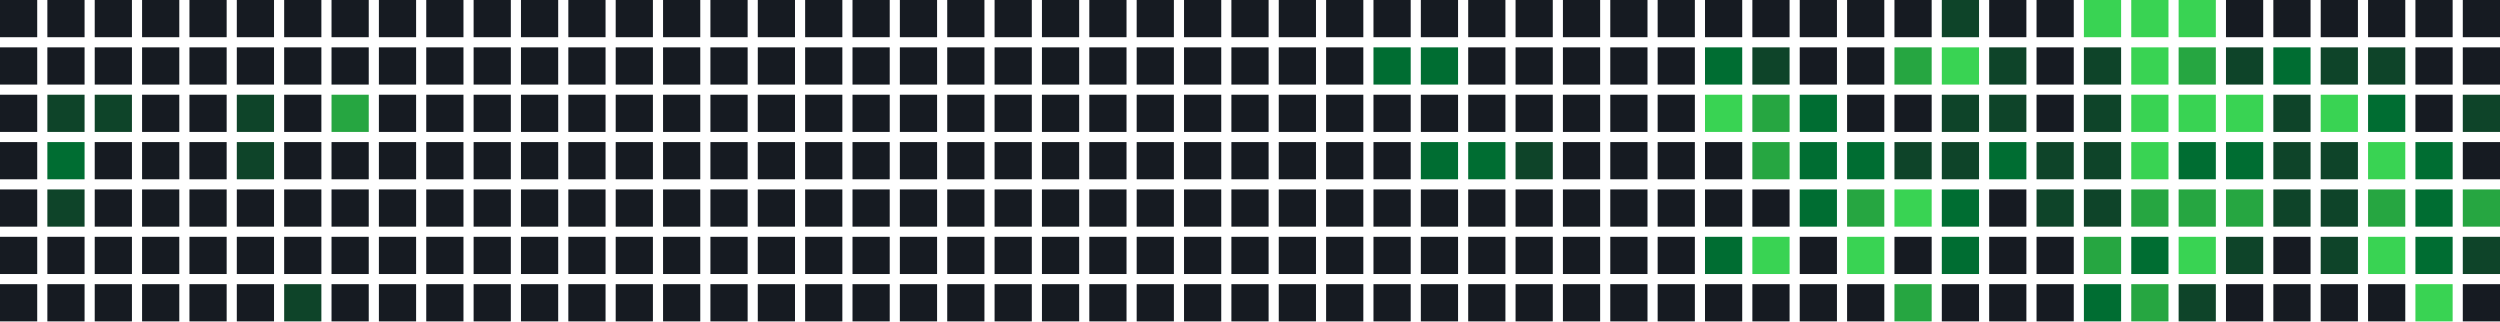
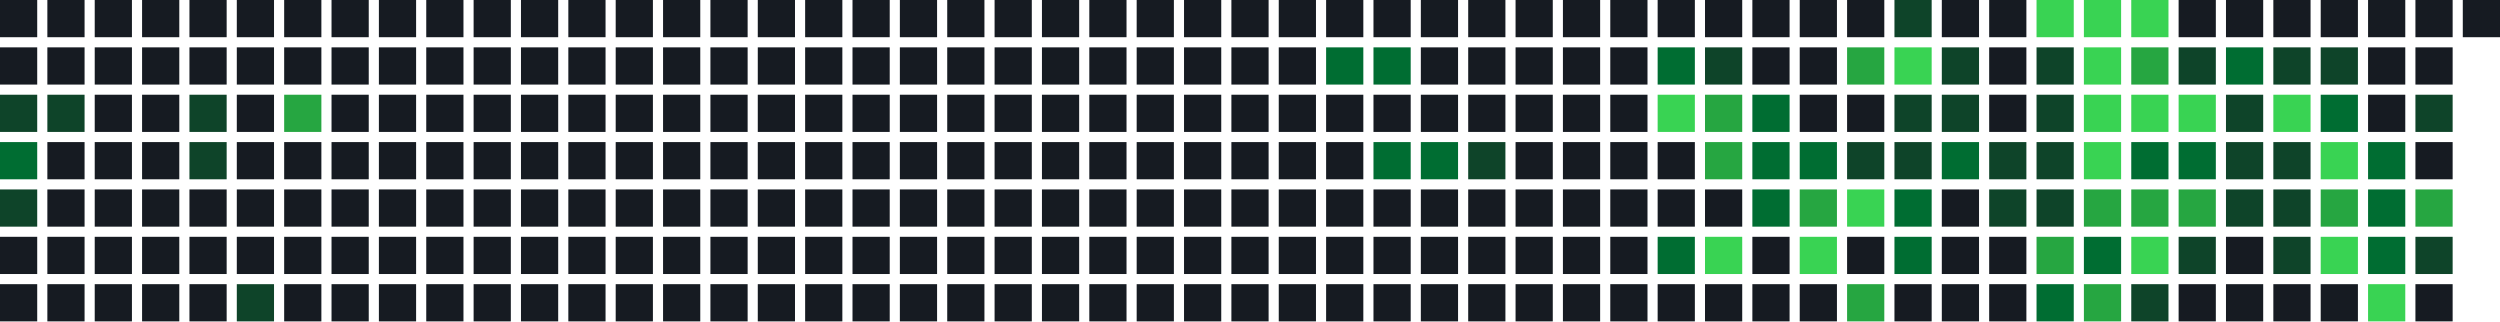
<svg xmlns="http://www.w3.org/2000/svg" width="739" height="95" viewBox="0 0 739 95">
  <rect x="0" y="0" width="11" height="11" fill="#161b22" />
  <rect x="0" y="14" width="11" height="11" fill="#161b22" />
-   <rect x="0" y="28" width="11" height="11" fill="#161b22" />
-   <rect x="0" y="42" width="11" height="11" fill="#161b22" />
-   <rect x="0" y="56" width="11" height="11" fill="#161b22" />
+   <rect x="0" y="28" width="11" height="11" fill="#0e4429" />
+   <rect x="0" y="42" width="11" height="11" fill="#006d32" />
+   <rect x="0" y="56" width="11" height="11" fill="#0e4429" />
  <rect x="0" y="70" width="11" height="11" fill="#161b22" />
  <rect x="0" y="84" width="11" height="11" fill="#161b22" />
  <rect x="14" y="0" width="11" height="11" fill="#161b22" />
  <rect x="14" y="14" width="11" height="11" fill="#161b22" />
  <rect x="14" y="28" width="11" height="11" fill="#0e4429" />
-   <rect x="14" y="42" width="11" height="11" fill="#006d32" />
-   <rect x="14" y="56" width="11" height="11" fill="#0e4429" />
+   <rect x="14" y="42" width="11" height="11" fill="#161b22" />
+   <rect x="14" y="56" width="11" height="11" fill="#161b22" />
  <rect x="14" y="70" width="11" height="11" fill="#161b22" />
  <rect x="14" y="84" width="11" height="11" fill="#161b22" />
  <rect x="28" y="0" width="11" height="11" fill="#161b22" />
  <rect x="28" y="14" width="11" height="11" fill="#161b22" />
-   <rect x="28" y="28" width="11" height="11" fill="#0e4429" />
+   <rect x="28" y="28" width="11" height="11" fill="#161b22" />
  <rect x="28" y="42" width="11" height="11" fill="#161b22" />
  <rect x="28" y="56" width="11" height="11" fill="#161b22" />
  <rect x="28" y="70" width="11" height="11" fill="#161b22" />
  <rect x="28" y="84" width="11" height="11" fill="#161b22" />
  <rect x="42" y="0" width="11" height="11" fill="#161b22" />
  <rect x="42" y="14" width="11" height="11" fill="#161b22" />
  <rect x="42" y="28" width="11" height="11" fill="#161b22" />
  <rect x="42" y="42" width="11" height="11" fill="#161b22" />
  <rect x="42" y="56" width="11" height="11" fill="#161b22" />
  <rect x="42" y="70" width="11" height="11" fill="#161b22" />
  <rect x="42" y="84" width="11" height="11" fill="#161b22" />
  <rect x="56" y="0" width="11" height="11" fill="#161b22" />
  <rect x="56" y="14" width="11" height="11" fill="#161b22" />
-   <rect x="56" y="28" width="11" height="11" fill="#161b22" />
-   <rect x="56" y="42" width="11" height="11" fill="#161b22" />
+   <rect x="56" y="28" width="11" height="11" fill="#0e4429" />
+   <rect x="56" y="42" width="11" height="11" fill="#0e4429" />
  <rect x="56" y="56" width="11" height="11" fill="#161b22" />
  <rect x="56" y="70" width="11" height="11" fill="#161b22" />
  <rect x="56" y="84" width="11" height="11" fill="#161b22" />
  <rect x="70" y="0" width="11" height="11" fill="#161b22" />
  <rect x="70" y="14" width="11" height="11" fill="#161b22" />
-   <rect x="70" y="28" width="11" height="11" fill="#0e4429" />
-   <rect x="70" y="42" width="11" height="11" fill="#0e4429" />
+   <rect x="70" y="28" width="11" height="11" fill="#161b22" />
+   <rect x="70" y="42" width="11" height="11" fill="#161b22" />
  <rect x="70" y="56" width="11" height="11" fill="#161b22" />
  <rect x="70" y="70" width="11" height="11" fill="#161b22" />
-   <rect x="70" y="84" width="11" height="11" fill="#161b22" />
+   <rect x="70" y="84" width="11" height="11" fill="#0e4429" />
  <rect x="84" y="0" width="11" height="11" fill="#161b22" />
  <rect x="84" y="14" width="11" height="11" fill="#161b22" />
-   <rect x="84" y="28" width="11" height="11" fill="#161b22" />
+   <rect x="84" y="28" width="11" height="11" fill="#26a641" />
  <rect x="84" y="42" width="11" height="11" fill="#161b22" />
  <rect x="84" y="56" width="11" height="11" fill="#161b22" />
  <rect x="84" y="70" width="11" height="11" fill="#161b22" />
-   <rect x="84" y="84" width="11" height="11" fill="#0e4429" />
+   <rect x="84" y="84" width="11" height="11" fill="#161b22" />
  <rect x="98" y="0" width="11" height="11" fill="#161b22" />
  <rect x="98" y="14" width="11" height="11" fill="#161b22" />
-   <rect x="98" y="28" width="11" height="11" fill="#26a641" />
+   <rect x="98" y="28" width="11" height="11" fill="#161b22" />
  <rect x="98" y="42" width="11" height="11" fill="#161b22" />
  <rect x="98" y="56" width="11" height="11" fill="#161b22" />
  <rect x="98" y="70" width="11" height="11" fill="#161b22" />
  <rect x="98" y="84" width="11" height="11" fill="#161b22" />
  <rect x="112" y="0" width="11" height="11" fill="#161b22" />
  <rect x="112" y="14" width="11" height="11" fill="#161b22" />
  <rect x="112" y="28" width="11" height="11" fill="#161b22" />
  <rect x="112" y="42" width="11" height="11" fill="#161b22" />
  <rect x="112" y="56" width="11" height="11" fill="#161b22" />
  <rect x="112" y="70" width="11" height="11" fill="#161b22" />
  <rect x="112" y="84" width="11" height="11" fill="#161b22" />
  <rect x="126" y="0" width="11" height="11" fill="#161b22" />
  <rect x="126" y="14" width="11" height="11" fill="#161b22" />
  <rect x="126" y="28" width="11" height="11" fill="#161b22" />
  <rect x="126" y="42" width="11" height="11" fill="#161b22" />
  <rect x="126" y="56" width="11" height="11" fill="#161b22" />
  <rect x="126" y="70" width="11" height="11" fill="#161b22" />
  <rect x="126" y="84" width="11" height="11" fill="#161b22" />
  <rect x="140" y="0" width="11" height="11" fill="#161b22" />
  <rect x="140" y="14" width="11" height="11" fill="#161b22" />
  <rect x="140" y="28" width="11" height="11" fill="#161b22" />
  <rect x="140" y="42" width="11" height="11" fill="#161b22" />
  <rect x="140" y="56" width="11" height="11" fill="#161b22" />
  <rect x="140" y="70" width="11" height="11" fill="#161b22" />
  <rect x="140" y="84" width="11" height="11" fill="#161b22" />
  <rect x="154" y="0" width="11" height="11" fill="#161b22" />
  <rect x="154" y="14" width="11" height="11" fill="#161b22" />
  <rect x="154" y="28" width="11" height="11" fill="#161b22" />
  <rect x="154" y="42" width="11" height="11" fill="#161b22" />
  <rect x="154" y="56" width="11" height="11" fill="#161b22" />
  <rect x="154" y="70" width="11" height="11" fill="#161b22" />
  <rect x="154" y="84" width="11" height="11" fill="#161b22" />
  <rect x="168" y="0" width="11" height="11" fill="#161b22" />
  <rect x="168" y="14" width="11" height="11" fill="#161b22" />
  <rect x="168" y="28" width="11" height="11" fill="#161b22" />
  <rect x="168" y="42" width="11" height="11" fill="#161b22" />
  <rect x="168" y="56" width="11" height="11" fill="#161b22" />
  <rect x="168" y="70" width="11" height="11" fill="#161b22" />
  <rect x="168" y="84" width="11" height="11" fill="#161b22" />
  <rect x="182" y="0" width="11" height="11" fill="#161b22" />
  <rect x="182" y="14" width="11" height="11" fill="#161b22" />
  <rect x="182" y="28" width="11" height="11" fill="#161b22" />
  <rect x="182" y="42" width="11" height="11" fill="#161b22" />
  <rect x="182" y="56" width="11" height="11" fill="#161b22" />
  <rect x="182" y="70" width="11" height="11" fill="#161b22" />
  <rect x="182" y="84" width="11" height="11" fill="#161b22" />
  <rect x="196" y="0" width="11" height="11" fill="#161b22" />
  <rect x="196" y="14" width="11" height="11" fill="#161b22" />
  <rect x="196" y="28" width="11" height="11" fill="#161b22" />
  <rect x="196" y="42" width="11" height="11" fill="#161b22" />
  <rect x="196" y="56" width="11" height="11" fill="#161b22" />
  <rect x="196" y="70" width="11" height="11" fill="#161b22" />
  <rect x="196" y="84" width="11" height="11" fill="#161b22" />
  <rect x="210" y="0" width="11" height="11" fill="#161b22" />
  <rect x="210" y="14" width="11" height="11" fill="#161b22" />
  <rect x="210" y="28" width="11" height="11" fill="#161b22" />
  <rect x="210" y="42" width="11" height="11" fill="#161b22" />
  <rect x="210" y="56" width="11" height="11" fill="#161b22" />
  <rect x="210" y="70" width="11" height="11" fill="#161b22" />
  <rect x="210" y="84" width="11" height="11" fill="#161b22" />
  <rect x="224" y="0" width="11" height="11" fill="#161b22" />
  <rect x="224" y="14" width="11" height="11" fill="#161b22" />
  <rect x="224" y="28" width="11" height="11" fill="#161b22" />
  <rect x="224" y="42" width="11" height="11" fill="#161b22" />
  <rect x="224" y="56" width="11" height="11" fill="#161b22" />
  <rect x="224" y="70" width="11" height="11" fill="#161b22" />
  <rect x="224" y="84" width="11" height="11" fill="#161b22" />
  <rect x="238" y="0" width="11" height="11" fill="#161b22" />
  <rect x="238" y="14" width="11" height="11" fill="#161b22" />
  <rect x="238" y="28" width="11" height="11" fill="#161b22" />
  <rect x="238" y="42" width="11" height="11" fill="#161b22" />
  <rect x="238" y="56" width="11" height="11" fill="#161b22" />
  <rect x="238" y="70" width="11" height="11" fill="#161b22" />
  <rect x="238" y="84" width="11" height="11" fill="#161b22" />
  <rect x="252" y="0" width="11" height="11" fill="#161b22" />
  <rect x="252" y="14" width="11" height="11" fill="#161b22" />
  <rect x="252" y="28" width="11" height="11" fill="#161b22" />
  <rect x="252" y="42" width="11" height="11" fill="#161b22" />
  <rect x="252" y="56" width="11" height="11" fill="#161b22" />
  <rect x="252" y="70" width="11" height="11" fill="#161b22" />
  <rect x="252" y="84" width="11" height="11" fill="#161b22" />
  <rect x="266" y="0" width="11" height="11" fill="#161b22" />
  <rect x="266" y="14" width="11" height="11" fill="#161b22" />
  <rect x="266" y="28" width="11" height="11" fill="#161b22" />
  <rect x="266" y="42" width="11" height="11" fill="#161b22" />
  <rect x="266" y="56" width="11" height="11" fill="#161b22" />
  <rect x="266" y="70" width="11" height="11" fill="#161b22" />
  <rect x="266" y="84" width="11" height="11" fill="#161b22" />
  <rect x="280" y="0" width="11" height="11" fill="#161b22" />
  <rect x="280" y="14" width="11" height="11" fill="#161b22" />
  <rect x="280" y="28" width="11" height="11" fill="#161b22" />
  <rect x="280" y="42" width="11" height="11" fill="#161b22" />
  <rect x="280" y="56" width="11" height="11" fill="#161b22" />
  <rect x="280" y="70" width="11" height="11" fill="#161b22" />
  <rect x="280" y="84" width="11" height="11" fill="#161b22" />
  <rect x="294" y="0" width="11" height="11" fill="#161b22" />
  <rect x="294" y="14" width="11" height="11" fill="#161b22" />
  <rect x="294" y="28" width="11" height="11" fill="#161b22" />
  <rect x="294" y="42" width="11" height="11" fill="#161b22" />
  <rect x="294" y="56" width="11" height="11" fill="#161b22" />
  <rect x="294" y="70" width="11" height="11" fill="#161b22" />
  <rect x="294" y="84" width="11" height="11" fill="#161b22" />
  <rect x="308" y="0" width="11" height="11" fill="#161b22" />
  <rect x="308" y="14" width="11" height="11" fill="#161b22" />
  <rect x="308" y="28" width="11" height="11" fill="#161b22" />
  <rect x="308" y="42" width="11" height="11" fill="#161b22" />
  <rect x="308" y="56" width="11" height="11" fill="#161b22" />
  <rect x="308" y="70" width="11" height="11" fill="#161b22" />
  <rect x="308" y="84" width="11" height="11" fill="#161b22" />
  <rect x="322" y="0" width="11" height="11" fill="#161b22" />
  <rect x="322" y="14" width="11" height="11" fill="#161b22" />
  <rect x="322" y="28" width="11" height="11" fill="#161b22" />
  <rect x="322" y="42" width="11" height="11" fill="#161b22" />
  <rect x="322" y="56" width="11" height="11" fill="#161b22" />
  <rect x="322" y="70" width="11" height="11" fill="#161b22" />
  <rect x="322" y="84" width="11" height="11" fill="#161b22" />
  <rect x="336" y="0" width="11" height="11" fill="#161b22" />
  <rect x="336" y="14" width="11" height="11" fill="#161b22" />
  <rect x="336" y="28" width="11" height="11" fill="#161b22" />
  <rect x="336" y="42" width="11" height="11" fill="#161b22" />
  <rect x="336" y="56" width="11" height="11" fill="#161b22" />
  <rect x="336" y="70" width="11" height="11" fill="#161b22" />
  <rect x="336" y="84" width="11" height="11" fill="#161b22" />
  <rect x="350" y="0" width="11" height="11" fill="#161b22" />
  <rect x="350" y="14" width="11" height="11" fill="#161b22" />
  <rect x="350" y="28" width="11" height="11" fill="#161b22" />
  <rect x="350" y="42" width="11" height="11" fill="#161b22" />
  <rect x="350" y="56" width="11" height="11" fill="#161b22" />
  <rect x="350" y="70" width="11" height="11" fill="#161b22" />
  <rect x="350" y="84" width="11" height="11" fill="#161b22" />
  <rect x="364" y="0" width="11" height="11" fill="#161b22" />
  <rect x="364" y="14" width="11" height="11" fill="#161b22" />
  <rect x="364" y="28" width="11" height="11" fill="#161b22" />
  <rect x="364" y="42" width="11" height="11" fill="#161b22" />
  <rect x="364" y="56" width="11" height="11" fill="#161b22" />
  <rect x="364" y="70" width="11" height="11" fill="#161b22" />
  <rect x="364" y="84" width="11" height="11" fill="#161b22" />
  <rect x="378" y="0" width="11" height="11" fill="#161b22" />
  <rect x="378" y="14" width="11" height="11" fill="#161b22" />
  <rect x="378" y="28" width="11" height="11" fill="#161b22" />
  <rect x="378" y="42" width="11" height="11" fill="#161b22" />
  <rect x="378" y="56" width="11" height="11" fill="#161b22" />
  <rect x="378" y="70" width="11" height="11" fill="#161b22" />
  <rect x="378" y="84" width="11" height="11" fill="#161b22" />
  <rect x="392" y="0" width="11" height="11" fill="#161b22" />
-   <rect x="392" y="14" width="11" height="11" fill="#161b22" />
+   <rect x="392" y="14" width="11" height="11" fill="#006d32" />
  <rect x="392" y="28" width="11" height="11" fill="#161b22" />
  <rect x="392" y="42" width="11" height="11" fill="#161b22" />
  <rect x="392" y="56" width="11" height="11" fill="#161b22" />
  <rect x="392" y="70" width="11" height="11" fill="#161b22" />
  <rect x="392" y="84" width="11" height="11" fill="#161b22" />
  <rect x="406" y="0" width="11" height="11" fill="#161b22" />
  <rect x="406" y="14" width="11" height="11" fill="#006d32" />
  <rect x="406" y="28" width="11" height="11" fill="#161b22" />
-   <rect x="406" y="42" width="11" height="11" fill="#161b22" />
+   <rect x="406" y="42" width="11" height="11" fill="#006d32" />
  <rect x="406" y="56" width="11" height="11" fill="#161b22" />
  <rect x="406" y="70" width="11" height="11" fill="#161b22" />
  <rect x="406" y="84" width="11" height="11" fill="#161b22" />
  <rect x="420" y="0" width="11" height="11" fill="#161b22" />
-   <rect x="420" y="14" width="11" height="11" fill="#006d32" />
+   <rect x="420" y="14" width="11" height="11" fill="#161b22" />
  <rect x="420" y="28" width="11" height="11" fill="#161b22" />
  <rect x="420" y="42" width="11" height="11" fill="#006d32" />
  <rect x="420" y="56" width="11" height="11" fill="#161b22" />
  <rect x="420" y="70" width="11" height="11" fill="#161b22" />
  <rect x="420" y="84" width="11" height="11" fill="#161b22" />
  <rect x="434" y="0" width="11" height="11" fill="#161b22" />
  <rect x="434" y="14" width="11" height="11" fill="#161b22" />
  <rect x="434" y="28" width="11" height="11" fill="#161b22" />
-   <rect x="434" y="42" width="11" height="11" fill="#006d32" />
+   <rect x="434" y="42" width="11" height="11" fill="#0e4429" />
  <rect x="434" y="56" width="11" height="11" fill="#161b22" />
  <rect x="434" y="70" width="11" height="11" fill="#161b22" />
  <rect x="434" y="84" width="11" height="11" fill="#161b22" />
  <rect x="448" y="0" width="11" height="11" fill="#161b22" />
  <rect x="448" y="14" width="11" height="11" fill="#161b22" />
  <rect x="448" y="28" width="11" height="11" fill="#161b22" />
-   <rect x="448" y="42" width="11" height="11" fill="#0e4429" />
+   <rect x="448" y="42" width="11" height="11" fill="#161b22" />
  <rect x="448" y="56" width="11" height="11" fill="#161b22" />
  <rect x="448" y="70" width="11" height="11" fill="#161b22" />
  <rect x="448" y="84" width="11" height="11" fill="#161b22" />
  <rect x="462" y="0" width="11" height="11" fill="#161b22" />
  <rect x="462" y="14" width="11" height="11" fill="#161b22" />
  <rect x="462" y="28" width="11" height="11" fill="#161b22" />
  <rect x="462" y="42" width="11" height="11" fill="#161b22" />
  <rect x="462" y="56" width="11" height="11" fill="#161b22" />
  <rect x="462" y="70" width="11" height="11" fill="#161b22" />
  <rect x="462" y="84" width="11" height="11" fill="#161b22" />
  <rect x="476" y="0" width="11" height="11" fill="#161b22" />
  <rect x="476" y="14" width="11" height="11" fill="#161b22" />
  <rect x="476" y="28" width="11" height="11" fill="#161b22" />
  <rect x="476" y="42" width="11" height="11" fill="#161b22" />
  <rect x="476" y="56" width="11" height="11" fill="#161b22" />
  <rect x="476" y="70" width="11" height="11" fill="#161b22" />
  <rect x="476" y="84" width="11" height="11" fill="#161b22" />
  <rect x="490" y="0" width="11" height="11" fill="#161b22" />
-   <rect x="490" y="14" width="11" height="11" fill="#161b22" />
-   <rect x="490" y="28" width="11" height="11" fill="#161b22" />
+   <rect x="490" y="14" width="11" height="11" fill="#006d32" />
+   <rect x="490" y="28" width="11" height="11" fill="#39d353" />
  <rect x="490" y="42" width="11" height="11" fill="#161b22" />
  <rect x="490" y="56" width="11" height="11" fill="#161b22" />
-   <rect x="490" y="70" width="11" height="11" fill="#161b22" />
+   <rect x="490" y="70" width="11" height="11" fill="#006d32" />
  <rect x="490" y="84" width="11" height="11" fill="#161b22" />
  <rect x="504" y="0" width="11" height="11" fill="#161b22" />
-   <rect x="504" y="14" width="11" height="11" fill="#006d32" />
-   <rect x="504" y="28" width="11" height="11" fill="#39d353" />
-   <rect x="504" y="42" width="11" height="11" fill="#161b22" />
+   <rect x="504" y="14" width="11" height="11" fill="#0e4429" />
+   <rect x="504" y="28" width="11" height="11" fill="#26a641" />
+   <rect x="504" y="42" width="11" height="11" fill="#26a641" />
  <rect x="504" y="56" width="11" height="11" fill="#161b22" />
-   <rect x="504" y="70" width="11" height="11" fill="#006d32" />
+   <rect x="504" y="70" width="11" height="11" fill="#39d353" />
  <rect x="504" y="84" width="11" height="11" fill="#161b22" />
  <rect x="518" y="0" width="11" height="11" fill="#161b22" />
-   <rect x="518" y="14" width="11" height="11" fill="#0e4429" />
-   <rect x="518" y="28" width="11" height="11" fill="#26a641" />
-   <rect x="518" y="42" width="11" height="11" fill="#26a641" />
-   <rect x="518" y="56" width="11" height="11" fill="#161b22" />
-   <rect x="518" y="70" width="11" height="11" fill="#39d353" />
+   <rect x="518" y="14" width="11" height="11" fill="#161b22" />
+   <rect x="518" y="28" width="11" height="11" fill="#006d32" />
+   <rect x="518" y="42" width="11" height="11" fill="#006d32" />
+   <rect x="518" y="56" width="11" height="11" fill="#006d32" />
+   <rect x="518" y="70" width="11" height="11" fill="#161b22" />
  <rect x="518" y="84" width="11" height="11" fill="#161b22" />
  <rect x="532" y="0" width="11" height="11" fill="#161b22" />
  <rect x="532" y="14" width="11" height="11" fill="#161b22" />
-   <rect x="532" y="28" width="11" height="11" fill="#006d32" />
+   <rect x="532" y="28" width="11" height="11" fill="#161b22" />
  <rect x="532" y="42" width="11" height="11" fill="#006d32" />
-   <rect x="532" y="56" width="11" height="11" fill="#006d32" />
-   <rect x="532" y="70" width="11" height="11" fill="#161b22" />
+   <rect x="532" y="56" width="11" height="11" fill="#26a641" />
+   <rect x="532" y="70" width="11" height="11" fill="#39d353" />
  <rect x="532" y="84" width="11" height="11" fill="#161b22" />
  <rect x="546" y="0" width="11" height="11" fill="#161b22" />
-   <rect x="546" y="14" width="11" height="11" fill="#161b22" />
+   <rect x="546" y="14" width="11" height="11" fill="#26a641" />
  <rect x="546" y="28" width="11" height="11" fill="#161b22" />
-   <rect x="546" y="42" width="11" height="11" fill="#006d32" />
-   <rect x="546" y="56" width="11" height="11" fill="#26a641" />
-   <rect x="546" y="70" width="11" height="11" fill="#39d353" />
-   <rect x="546" y="84" width="11" height="11" fill="#161b22" />
-   <rect x="560" y="0" width="11" height="11" fill="#161b22" />
-   <rect x="560" y="14" width="11" height="11" fill="#26a641" />
-   <rect x="560" y="28" width="11" height="11" fill="#161b22" />
+   <rect x="546" y="42" width="11" height="11" fill="#0e4429" />
+   <rect x="546" y="56" width="11" height="11" fill="#39d353" />
+   <rect x="546" y="70" width="11" height="11" fill="#161b22" />
+   <rect x="546" y="84" width="11" height="11" fill="#26a641" />
+   <rect x="560" y="0" width="11" height="11" fill="#0e4429" />
+   <rect x="560" y="14" width="11" height="11" fill="#39d353" />
+   <rect x="560" y="28" width="11" height="11" fill="#0e4429" />
  <rect x="560" y="42" width="11" height="11" fill="#0e4429" />
-   <rect x="560" y="56" width="11" height="11" fill="#39d353" />
-   <rect x="560" y="70" width="11" height="11" fill="#161b22" />
-   <rect x="560" y="84" width="11" height="11" fill="#26a641" />
-   <rect x="574" y="0" width="11" height="11" fill="#0e4429" />
-   <rect x="574" y="14" width="11" height="11" fill="#39d353" />
+   <rect x="560" y="56" width="11" height="11" fill="#006d32" />
+   <rect x="560" y="70" width="11" height="11" fill="#006d32" />
+   <rect x="560" y="84" width="11" height="11" fill="#161b22" />
+   <rect x="574" y="0" width="11" height="11" fill="#161b22" />
+   <rect x="574" y="14" width="11" height="11" fill="#0e4429" />
  <rect x="574" y="28" width="11" height="11" fill="#0e4429" />
-   <rect x="574" y="42" width="11" height="11" fill="#0e4429" />
-   <rect x="574" y="56" width="11" height="11" fill="#006d32" />
-   <rect x="574" y="70" width="11" height="11" fill="#006d32" />
+   <rect x="574" y="42" width="11" height="11" fill="#006d32" />
+   <rect x="574" y="56" width="11" height="11" fill="#161b22" />
+   <rect x="574" y="70" width="11" height="11" fill="#161b22" />
  <rect x="574" y="84" width="11" height="11" fill="#161b22" />
  <rect x="588" y="0" width="11" height="11" fill="#161b22" />
-   <rect x="588" y="14" width="11" height="11" fill="#0e4429" />
-   <rect x="588" y="28" width="11" height="11" fill="#0e4429" />
-   <rect x="588" y="42" width="11" height="11" fill="#006d32" />
-   <rect x="588" y="56" width="11" height="11" fill="#161b22" />
+   <rect x="588" y="14" width="11" height="11" fill="#161b22" />
+   <rect x="588" y="28" width="11" height="11" fill="#161b22" />
+   <rect x="588" y="42" width="11" height="11" fill="#0e4429" />
+   <rect x="588" y="56" width="11" height="11" fill="#0e4429" />
  <rect x="588" y="70" width="11" height="11" fill="#161b22" />
  <rect x="588" y="84" width="11" height="11" fill="#161b22" />
-   <rect x="602" y="0" width="11" height="11" fill="#161b22" />
-   <rect x="602" y="14" width="11" height="11" fill="#161b22" />
-   <rect x="602" y="28" width="11" height="11" fill="#161b22" />
+   <rect x="602" y="0" width="11" height="11" fill="#39d353" />
+   <rect x="602" y="14" width="11" height="11" fill="#0e4429" />
+   <rect x="602" y="28" width="11" height="11" fill="#0e4429" />
  <rect x="602" y="42" width="11" height="11" fill="#0e4429" />
  <rect x="602" y="56" width="11" height="11" fill="#0e4429" />
-   <rect x="602" y="70" width="11" height="11" fill="#161b22" />
-   <rect x="602" y="84" width="11" height="11" fill="#161b22" />
+   <rect x="602" y="70" width="11" height="11" fill="#26a641" />
+   <rect x="602" y="84" width="11" height="11" fill="#006d32" />
  <rect x="616" y="0" width="11" height="11" fill="#39d353" />
-   <rect x="616" y="14" width="11" height="11" fill="#0e4429" />
-   <rect x="616" y="28" width="11" height="11" fill="#0e4429" />
-   <rect x="616" y="42" width="11" height="11" fill="#0e4429" />
-   <rect x="616" y="56" width="11" height="11" fill="#0e4429" />
-   <rect x="616" y="70" width="11" height="11" fill="#26a641" />
-   <rect x="616" y="84" width="11" height="11" fill="#006d32" />
+   <rect x="616" y="14" width="11" height="11" fill="#39d353" />
+   <rect x="616" y="28" width="11" height="11" fill="#39d353" />
+   <rect x="616" y="42" width="11" height="11" fill="#39d353" />
+   <rect x="616" y="56" width="11" height="11" fill="#26a641" />
+   <rect x="616" y="70" width="11" height="11" fill="#006d32" />
+   <rect x="616" y="84" width="11" height="11" fill="#26a641" />
  <rect x="630" y="0" width="11" height="11" fill="#39d353" />
-   <rect x="630" y="14" width="11" height="11" fill="#39d353" />
+   <rect x="630" y="14" width="11" height="11" fill="#26a641" />
  <rect x="630" y="28" width="11" height="11" fill="#39d353" />
-   <rect x="630" y="42" width="11" height="11" fill="#39d353" />
+   <rect x="630" y="42" width="11" height="11" fill="#006d32" />
  <rect x="630" y="56" width="11" height="11" fill="#26a641" />
-   <rect x="630" y="70" width="11" height="11" fill="#006d32" />
-   <rect x="630" y="84" width="11" height="11" fill="#26a641" />
-   <rect x="644" y="0" width="11" height="11" fill="#39d353" />
-   <rect x="644" y="14" width="11" height="11" fill="#26a641" />
+   <rect x="630" y="70" width="11" height="11" fill="#39d353" />
+   <rect x="630" y="84" width="11" height="11" fill="#0e4429" />
+   <rect x="644" y="0" width="11" height="11" fill="#161b22" />
+   <rect x="644" y="14" width="11" height="11" fill="#0e4429" />
  <rect x="644" y="28" width="11" height="11" fill="#39d353" />
  <rect x="644" y="42" width="11" height="11" fill="#006d32" />
  <rect x="644" y="56" width="11" height="11" fill="#26a641" />
-   <rect x="644" y="70" width="11" height="11" fill="#39d353" />
-   <rect x="644" y="84" width="11" height="11" fill="#0e4429" />
+   <rect x="644" y="70" width="11" height="11" fill="#0e4429" />
+   <rect x="644" y="84" width="11" height="11" fill="#161b22" />
  <rect x="658" y="0" width="11" height="11" fill="#161b22" />
-   <rect x="658" y="14" width="11" height="11" fill="#0e4429" />
-   <rect x="658" y="28" width="11" height="11" fill="#39d353" />
-   <rect x="658" y="42" width="11" height="11" fill="#006d32" />
-   <rect x="658" y="56" width="11" height="11" fill="#26a641" />
-   <rect x="658" y="70" width="11" height="11" fill="#0e4429" />
+   <rect x="658" y="14" width="11" height="11" fill="#006d32" />
+   <rect x="658" y="28" width="11" height="11" fill="#0e4429" />
+   <rect x="658" y="42" width="11" height="11" fill="#0e4429" />
+   <rect x="658" y="56" width="11" height="11" fill="#0e4429" />
+   <rect x="658" y="70" width="11" height="11" fill="#161b22" />
  <rect x="658" y="84" width="11" height="11" fill="#161b22" />
  <rect x="672" y="0" width="11" height="11" fill="#161b22" />
-   <rect x="672" y="14" width="11" height="11" fill="#006d32" />
-   <rect x="672" y="28" width="11" height="11" fill="#0e4429" />
+   <rect x="672" y="14" width="11" height="11" fill="#0e4429" />
+   <rect x="672" y="28" width="11" height="11" fill="#39d353" />
  <rect x="672" y="42" width="11" height="11" fill="#0e4429" />
  <rect x="672" y="56" width="11" height="11" fill="#0e4429" />
-   <rect x="672" y="70" width="11" height="11" fill="#161b22" />
+   <rect x="672" y="70" width="11" height="11" fill="#0e4429" />
  <rect x="672" y="84" width="11" height="11" fill="#161b22" />
  <rect x="686" y="0" width="11" height="11" fill="#161b22" />
  <rect x="686" y="14" width="11" height="11" fill="#0e4429" />
-   <rect x="686" y="28" width="11" height="11" fill="#39d353" />
-   <rect x="686" y="42" width="11" height="11" fill="#0e4429" />
-   <rect x="686" y="56" width="11" height="11" fill="#0e4429" />
-   <rect x="686" y="70" width="11" height="11" fill="#0e4429" />
+   <rect x="686" y="28" width="11" height="11" fill="#006d32" />
+   <rect x="686" y="42" width="11" height="11" fill="#39d353" />
+   <rect x="686" y="56" width="11" height="11" fill="#26a641" />
+   <rect x="686" y="70" width="11" height="11" fill="#39d353" />
  <rect x="686" y="84" width="11" height="11" fill="#161b22" />
  <rect x="700" y="0" width="11" height="11" fill="#161b22" />
-   <rect x="700" y="14" width="11" height="11" fill="#0e4429" />
-   <rect x="700" y="28" width="11" height="11" fill="#006d32" />
-   <rect x="700" y="42" width="11" height="11" fill="#39d353" />
-   <rect x="700" y="56" width="11" height="11" fill="#26a641" />
-   <rect x="700" y="70" width="11" height="11" fill="#39d353" />
-   <rect x="700" y="84" width="11" height="11" fill="#161b22" />
+   <rect x="700" y="14" width="11" height="11" fill="#161b22" />
+   <rect x="700" y="28" width="11" height="11" fill="#161b22" />
+   <rect x="700" y="42" width="11" height="11" fill="#006d32" />
+   <rect x="700" y="56" width="11" height="11" fill="#006d32" />
+   <rect x="700" y="70" width="11" height="11" fill="#006d32" />
+   <rect x="700" y="84" width="11" height="11" fill="#39d353" />
  <rect x="714" y="0" width="11" height="11" fill="#161b22" />
  <rect x="714" y="14" width="11" height="11" fill="#161b22" />
-   <rect x="714" y="28" width="11" height="11" fill="#161b22" />
-   <rect x="714" y="42" width="11" height="11" fill="#006d32" />
-   <rect x="714" y="56" width="11" height="11" fill="#006d32" />
-   <rect x="714" y="70" width="11" height="11" fill="#006d32" />
-   <rect x="714" y="84" width="11" height="11" fill="#39d353" />
+   <rect x="714" y="28" width="11" height="11" fill="#0e4429" />
+   <rect x="714" y="42" width="11" height="11" fill="#161b22" />
+   <rect x="714" y="56" width="11" height="11" fill="#26a641" />
+   <rect x="714" y="70" width="11" height="11" fill="#0e4429" />
+   <rect x="714" y="84" width="11" height="11" fill="#161b22" />
  <rect x="728" y="0" width="11" height="11" fill="#161b22" />
-   <rect x="728" y="14" width="11" height="11" fill="#161b22" />
-   <rect x="728" y="28" width="11" height="11" fill="#0e4429" />
-   <rect x="728" y="42" width="11" height="11" fill="#161b22" />
-   <rect x="728" y="56" width="11" height="11" fill="#26a641" />
-   <rect x="728" y="70" width="11" height="11" fill="#0e4429" />
-   <rect x="728" y="84" width="11" height="11" fill="#161b22" />
</svg>
